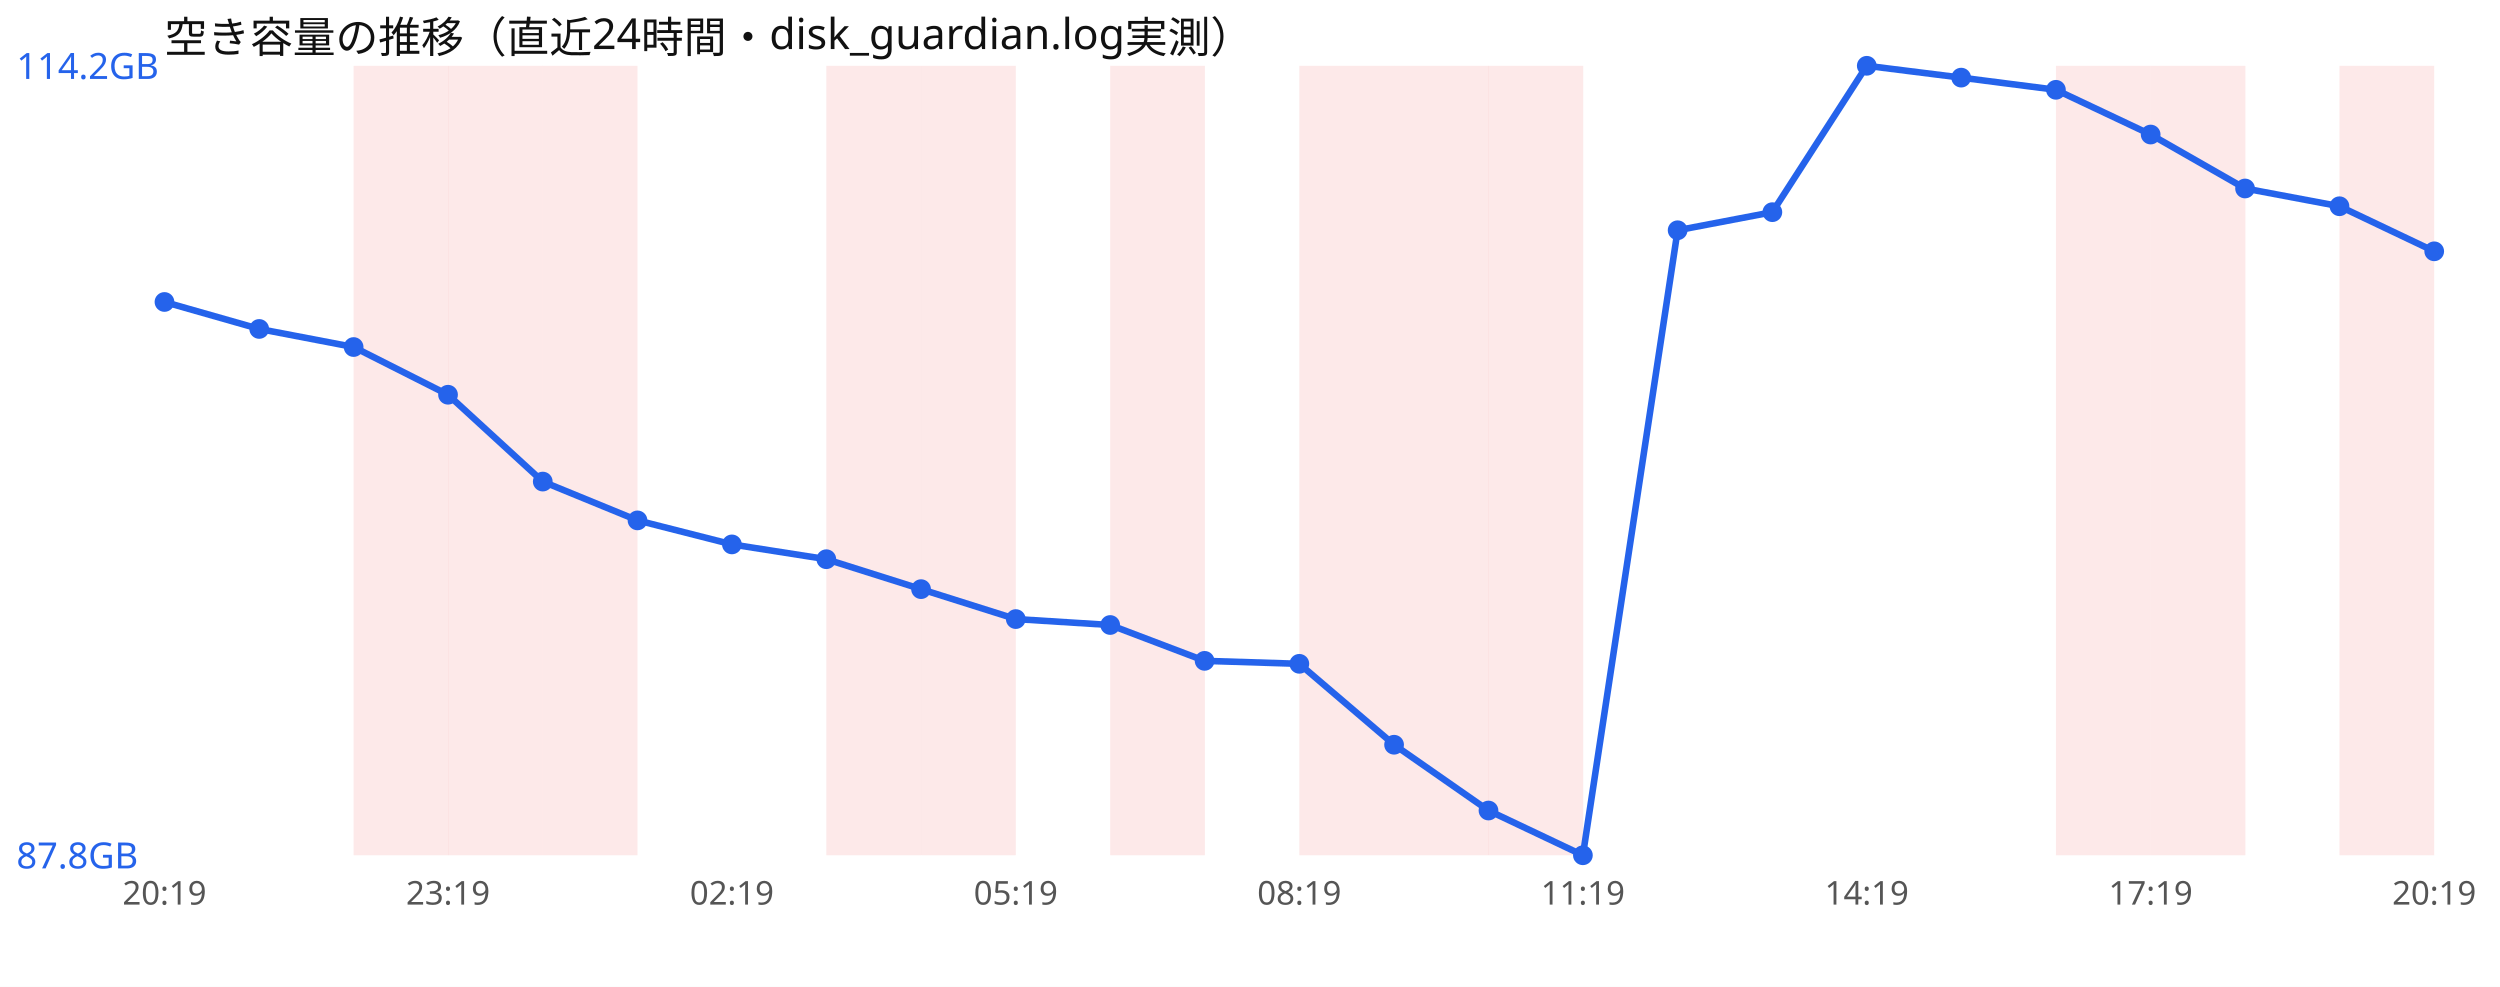
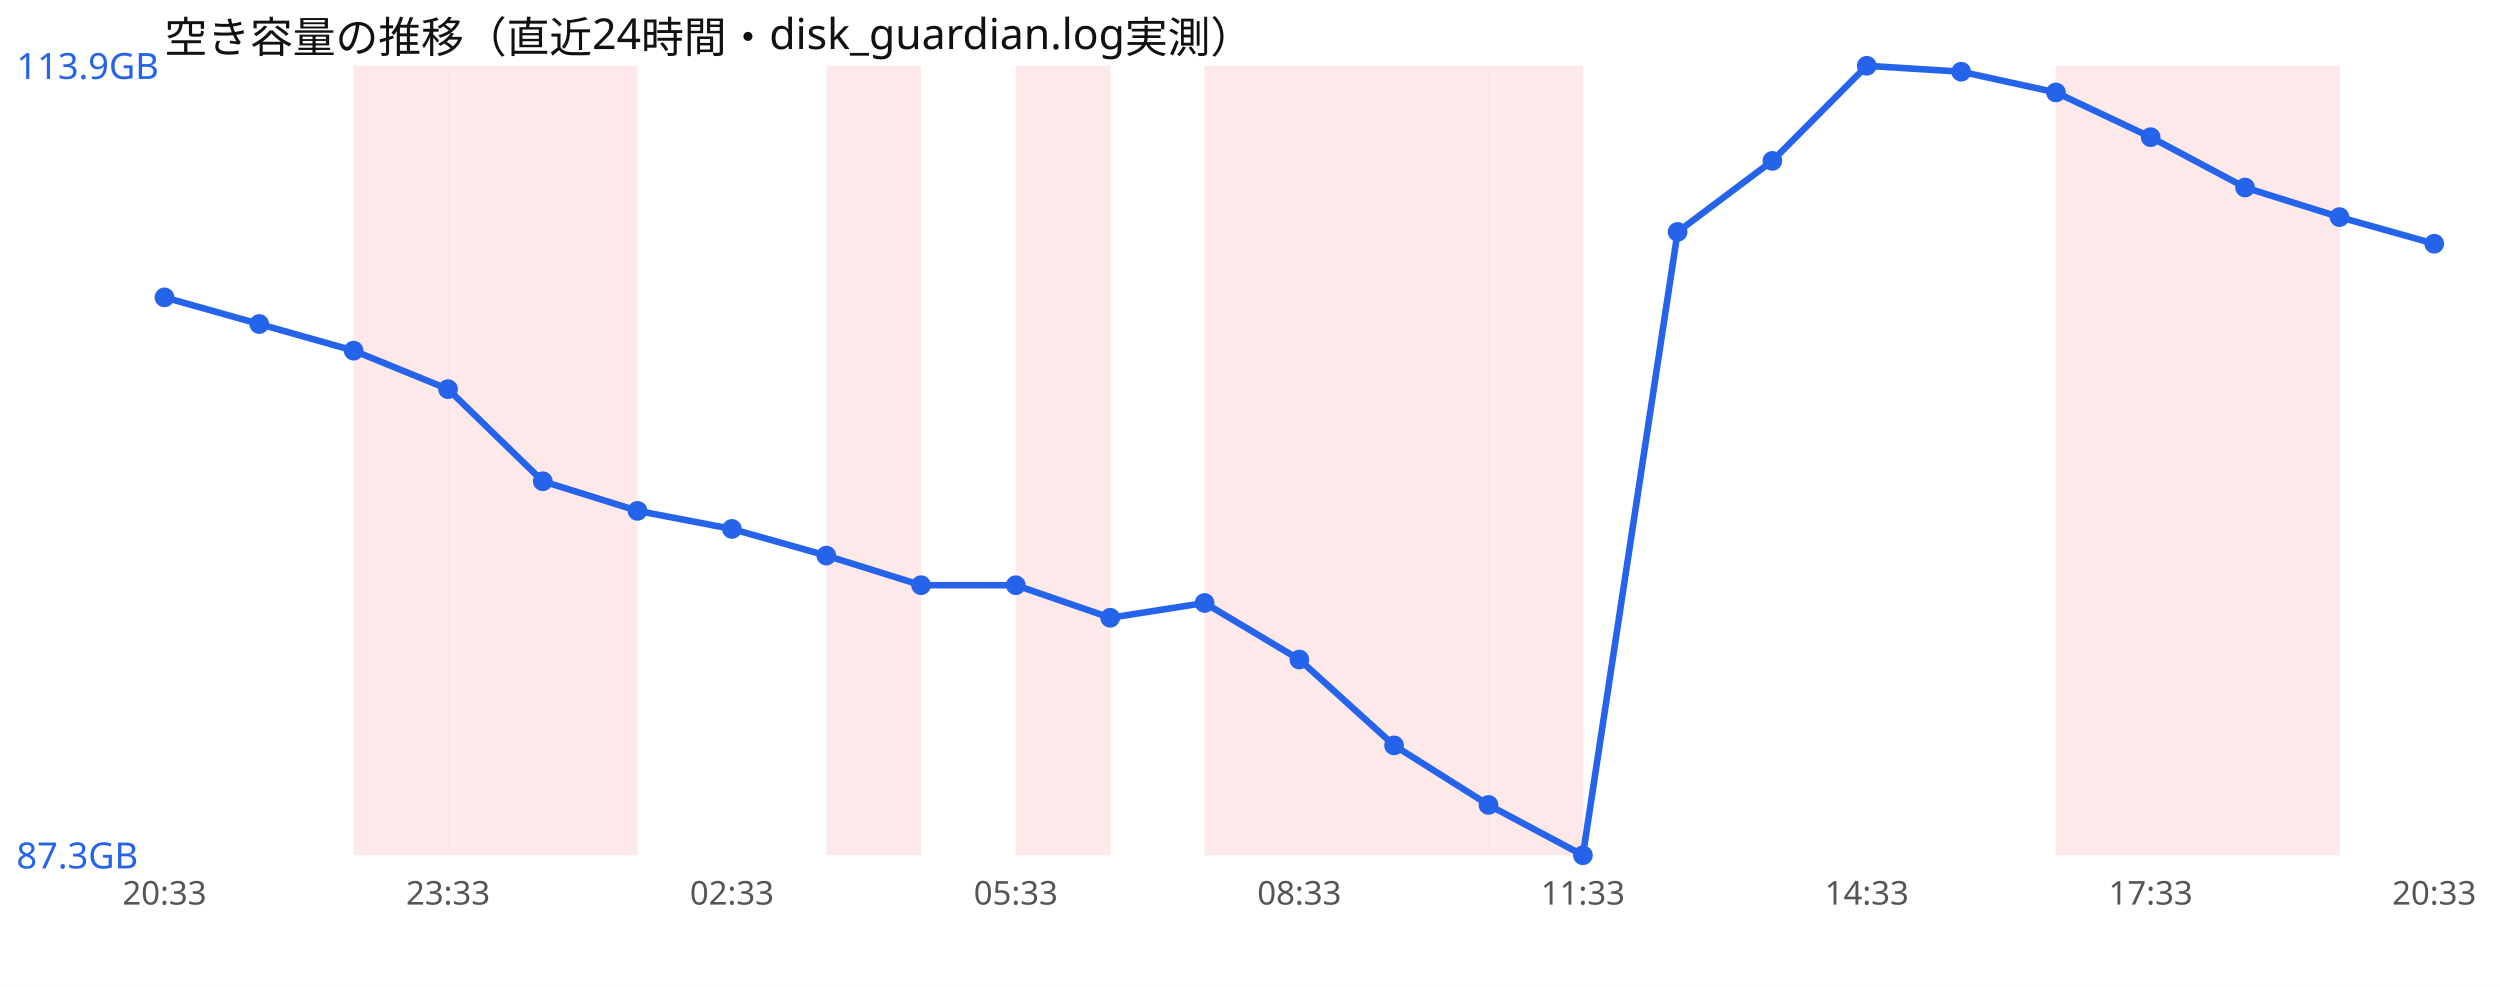
<svg xmlns="http://www.w3.org/2000/svg" width="760" height="300" viewBox="0 0 760 300" font-family="sans-serif">
  <rect width="760" height="300" fill="#ffffff" />
  <text x="50" y="16" font-size="13" fill="#111">空き容量の推移（直近24時間・disk_guardian.log実測）</text>
  <rect x="107.5" y="20" width="28.8" height="240" fill="#ef4444" opacity="0.12" />
  <rect x="136.2" y="20" width="28.8" height="240" fill="#ef4444" opacity="0.12" />
  <rect x="165.0" y="20" width="28.8" height="240" fill="#ef4444" opacity="0.12" />
  <rect x="251.2" y="20" width="28.8" height="240" fill="#ef4444" opacity="0.12" />
-   <rect x="280.0" y="20" width="28.8" height="240" fill="#ef4444" opacity="0.12" />
-   <rect x="337.5" y="20" width="28.8" height="240" fill="#ef4444" opacity="0.12" />
+   <rect x="308.8" y="20" width="28.8" height="240" fill="#ef4444" opacity="0.12" />
+   <rect x="366.2" y="20" width="28.8" height="240" fill="#ef4444" opacity="0.12" />
  <rect x="395.0" y="20" width="28.8" height="240" fill="#ef4444" opacity="0.12" />
  <rect x="423.8" y="20" width="28.8" height="240" fill="#ef4444" opacity="0.12" />
  <rect x="452.5" y="20" width="28.8" height="240" fill="#ef4444" opacity="0.12" />
  <rect x="625.0" y="20" width="28.8" height="240" fill="#ef4444" opacity="0.12" />
  <rect x="653.8" y="20" width="28.8" height="240" fill="#ef4444" opacity="0.12" />
-   <rect x="711.2" y="20" width="28.8" height="240" fill="#ef4444" opacity="0.12" />
-   <polyline points="50.0,91.8 78.8,100.0 107.5,105.5 136.2,120.0 165.0,146.4 193.8,158.2 222.5,165.5 251.2,170.0 280.0,179.1 308.8,188.2 337.5,190.0 366.2,200.9 395.0,201.8 423.8,226.4 452.5,246.4 481.2,260.0 510.0,70.0 538.8,64.5 567.5,20.0 596.2,23.6 625.0,27.3 653.8,40.9 682.5,57.3 711.2,62.7 740.0,76.4" fill="none" stroke="#2563eb" stroke-width="2" />
-   <circle cx="50.0" cy="91.8" r="3" fill="#2563eb" />
-   <circle cx="78.8" cy="100.0" r="3" fill="#2563eb" />
-   <circle cx="107.5" cy="105.5" r="3" fill="#2563eb" />
-   <circle cx="136.2" cy="120.0" r="3" fill="#2563eb" />
-   <circle cx="165.0" cy="146.4" r="3" fill="#2563eb" />
-   <circle cx="193.8" cy="158.2" r="3" fill="#2563eb" />
-   <circle cx="222.5" cy="165.5" r="3" fill="#2563eb" />
-   <circle cx="251.2" cy="170.0" r="3" fill="#2563eb" />
-   <circle cx="280.0" cy="179.1" r="3" fill="#2563eb" />
-   <circle cx="308.8" cy="188.2" r="3" fill="#2563eb" />
-   <circle cx="337.5" cy="190.0" r="3" fill="#2563eb" />
-   <circle cx="366.2" cy="200.9" r="3" fill="#2563eb" />
-   <circle cx="395.0" cy="201.8" r="3" fill="#2563eb" />
-   <circle cx="423.8" cy="226.4" r="3" fill="#2563eb" />
-   <circle cx="452.5" cy="246.4" r="3" fill="#2563eb" />
+   <rect x="682.5" y="20" width="28.8" height="240" fill="#ef4444" opacity="0.12" />
+   <polyline points="50.0,90.4 78.8,98.5 107.5,106.6 136.2,118.3 165.0,146.3 193.8,155.3 222.5,160.8 251.2,168.9 280.0,177.9 308.8,177.9 337.5,187.8 366.2,183.3 395.0,200.5 423.8,226.6 452.5,244.7 481.2,260.0 510.0,70.5 538.8,48.9 567.5,20.0 596.2,21.8 625.0,28.1 653.8,41.7 682.5,57.0 711.2,66.0 740.0,74.1" fill="none" stroke="#2563eb" stroke-width="2" />
+   <circle cx="50.0" cy="90.4" r="3" fill="#2563eb" />
+   <circle cx="78.8" cy="98.5" r="3" fill="#2563eb" />
+   <circle cx="107.5" cy="106.6" r="3" fill="#2563eb" />
+   <circle cx="136.2" cy="118.3" r="3" fill="#2563eb" />
+   <circle cx="165.0" cy="146.3" r="3" fill="#2563eb" />
+   <circle cx="193.8" cy="155.3" r="3" fill="#2563eb" />
+   <circle cx="222.5" cy="160.8" r="3" fill="#2563eb" />
+   <circle cx="251.2" cy="168.9" r="3" fill="#2563eb" />
+   <circle cx="280.0" cy="177.9" r="3" fill="#2563eb" />
+   <circle cx="308.8" cy="177.9" r="3" fill="#2563eb" />
+   <circle cx="337.5" cy="187.8" r="3" fill="#2563eb" />
+   <circle cx="366.2" cy="183.3" r="3" fill="#2563eb" />
+   <circle cx="395.0" cy="200.5" r="3" fill="#2563eb" />
+   <circle cx="423.8" cy="226.6" r="3" fill="#2563eb" />
+   <circle cx="452.5" cy="244.7" r="3" fill="#2563eb" />
  <circle cx="481.2" cy="260.0" r="3" fill="#2563eb" />
-   <circle cx="510.0" cy="70.0" r="3" fill="#2563eb" />
-   <circle cx="538.8" cy="64.5" r="3" fill="#2563eb" />
+   <circle cx="510.0" cy="70.5" r="3" fill="#2563eb" />
+   <circle cx="538.8" cy="48.9" r="3" fill="#2563eb" />
  <circle cx="567.5" cy="20.0" r="3" fill="#2563eb" />
-   <circle cx="596.2" cy="23.6" r="3" fill="#2563eb" />
-   <circle cx="625.0" cy="27.3" r="3" fill="#2563eb" />
-   <circle cx="653.8" cy="40.9" r="3" fill="#2563eb" />
-   <circle cx="682.5" cy="57.3" r="3" fill="#2563eb" />
-   <circle cx="711.2" cy="62.7" r="3" fill="#2563eb" />
-   <circle cx="740.0" cy="76.4" r="3" fill="#2563eb" />
-   <text x="5" y="24.0" font-size="11" fill="#2563eb">114.2GB</text>
-   <text x="5" y="264.0" font-size="11" fill="#2563eb">87.8GB</text>
-   <text x="50.0" y="275" font-size="10" fill="#555" text-anchor="middle">20:19</text>
-   <text x="136.2" y="275" font-size="10" fill="#555" text-anchor="middle">23:19</text>
-   <text x="222.5" y="275" font-size="10" fill="#555" text-anchor="middle">02:19</text>
-   <text x="308.8" y="275" font-size="10" fill="#555" text-anchor="middle">05:19</text>
-   <text x="395.0" y="275" font-size="10" fill="#555" text-anchor="middle">08:19</text>
-   <text x="481.2" y="275" font-size="10" fill="#555" text-anchor="middle">11:19</text>
-   <text x="567.5" y="275" font-size="10" fill="#555" text-anchor="middle">14:19</text>
-   <text x="653.8" y="275" font-size="10" fill="#555" text-anchor="middle">17:19</text>
-   <text x="740.0" y="275" font-size="10" fill="#555" text-anchor="middle">20:19</text>
+   <circle cx="596.2" cy="21.8" r="3" fill="#2563eb" />
+   <circle cx="625.0" cy="28.1" r="3" fill="#2563eb" />
+   <circle cx="653.8" cy="41.7" r="3" fill="#2563eb" />
+   <circle cx="682.5" cy="57.0" r="3" fill="#2563eb" />
+   <circle cx="711.2" cy="66.0" r="3" fill="#2563eb" />
+   <circle cx="740.0" cy="74.1" r="3" fill="#2563eb" />
+   <text x="5" y="24.0" font-size="11" fill="#2563eb">113.9GB</text>
+   <text x="5" y="264.0" font-size="11" fill="#2563eb">87.3GB</text>
+   <text x="50.0" y="275" font-size="10" fill="#555" text-anchor="middle">20:33</text>
+   <text x="136.2" y="275" font-size="10" fill="#555" text-anchor="middle">23:33</text>
+   <text x="222.5" y="275" font-size="10" fill="#555" text-anchor="middle">02:33</text>
+   <text x="308.8" y="275" font-size="10" fill="#555" text-anchor="middle">05:33</text>
+   <text x="395.0" y="275" font-size="10" fill="#555" text-anchor="middle">08:33</text>
+   <text x="481.2" y="275" font-size="10" fill="#555" text-anchor="middle">11:33</text>
+   <text x="567.5" y="275" font-size="10" fill="#555" text-anchor="middle">14:33</text>
+   <text x="653.8" y="275" font-size="10" fill="#555" text-anchor="middle">17:33</text>
+   <text x="740.0" y="275" font-size="10" fill="#555" text-anchor="middle">20:33</text>
</svg>
